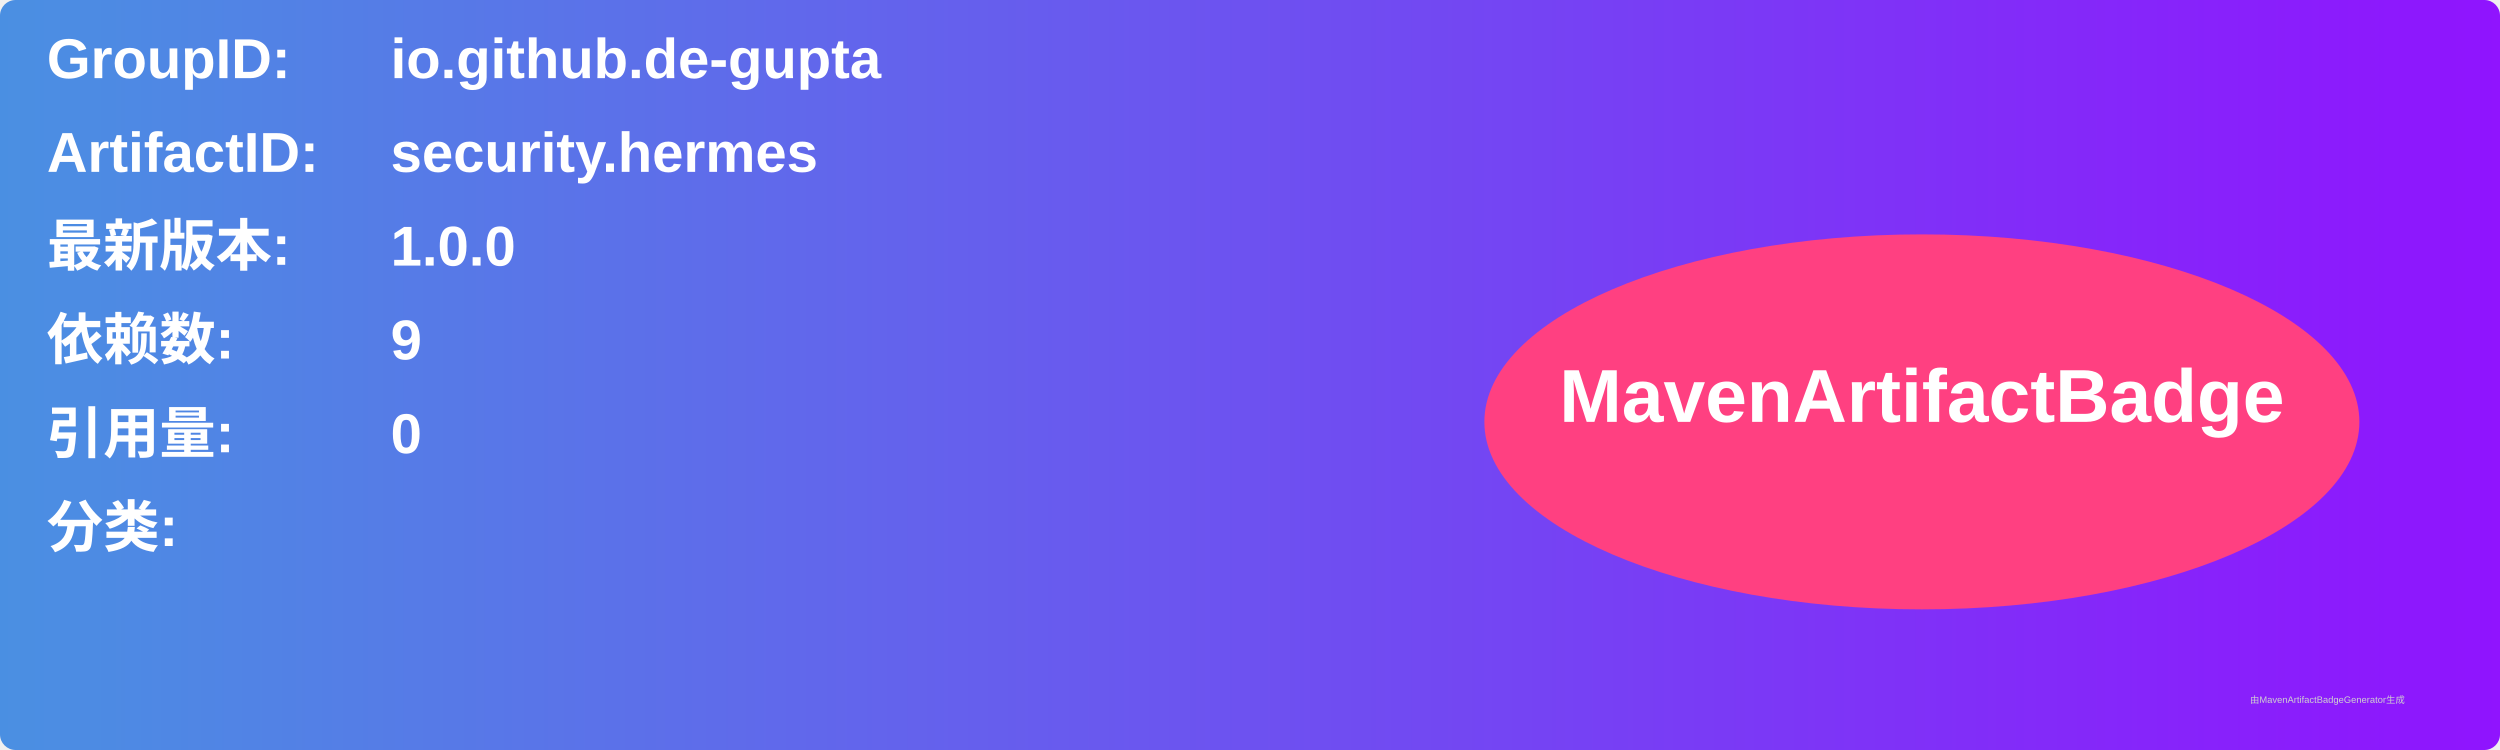
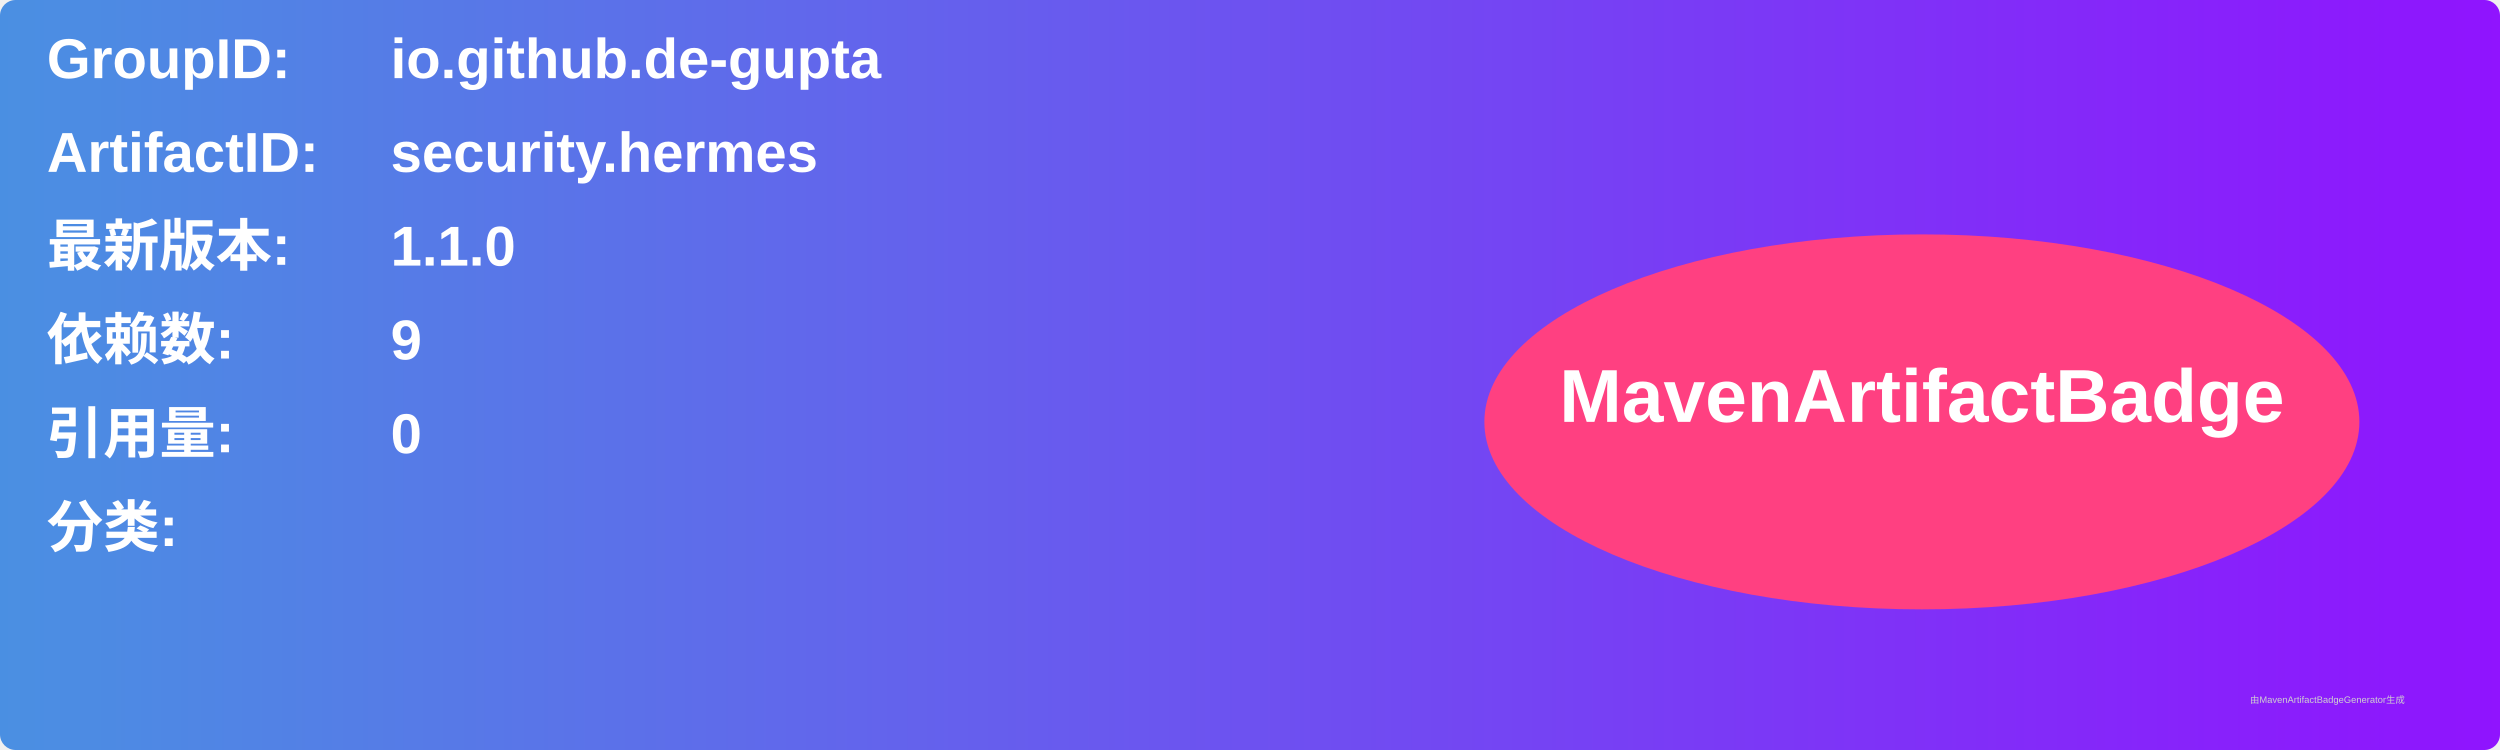
<svg xmlns="http://www.w3.org/2000/svg" width="800" height="240" viewBox="0 0 800 240">
  <linearGradient id="grad" x1="0%" y1="0%" x2="100%" y2="0%">
    <stop offset="0%" stop-color="#4a90e2" />
    <stop offset="100%" stop-color="#9013fe" />
  </linearGradient>
  <rect width="100%" height="100%" rx="5" ry="5" fill="url(#grad)" />
  <g transform="translate(15, 15)">
    <text x="0" y="10" font-family="Arial" font-size="18" fill="white" font-weight="bold" width="260">GroupID:</text>
    <text x="110" y="10" font-family="Arial" font-size="18" fill="white" font-weight="bold" width="460">io.github.de-gupta</text>
    <text x="0" y="40" font-family="Arial" font-size="18" fill="white" font-weight="bold" width="260">ArtifactID:</text>
    <text x="110" y="40" font-family="Arial" font-size="18" fill="white" font-weight="bold" width="460">security.hermes</text>
    <text x="0" y="70" font-family="Arial" font-size="18" fill="white" font-weight="bold">最新版本:</text>
    <text x="110" y="70" font-family="Arial" font-size="18" fill="white" font-weight="bold">
-       <tspan font-weight="bold">1.0.0</tspan>
+       <tspan font-weight="bold">1.1.0</tspan>
    </text>
    <text x="0" y="100" font-family="Arial" font-size="18" fill="white" font-weight="bold">依赖数: </text>
    <text x="110" y="100" font-family="Arial" font-size="18" fill="white">
      <tspan font-weight="bold">9</tspan>
    </text>
    <text x="0" y="130" font-family="Arial" font-size="18" fill="white" font-weight="bold">引用量: </text>
    <text x="110" y="130" font-family="Arial" font-size="18" fill="white">
      <tspan font-weight="bold">0</tspan>
    </text>
    <text x="0" y="160" font-family="Arial" font-size="18" fill="white" font-weight="bold">分类:</text>
    <text x="10" y="190" font-family="Arial" font-size="10" fill="white">
      <tspan font-weight="bold" />
    </text>
    <ellipse cx="600" cy="120" rx="140" ry="60" fill="#ff4081" />
    <text x="600" y="120" text-anchor="middle" font-family="Arial" font-size="24" fill="white" font-weight="bold">MavenArtifactBadge</text>
  </g>
  <text x="720" y="225" font-family="Arial" font-size="3" fill="#d0d0d0">由MavenArtifactBadgeGenerator生成</text>
</svg>
